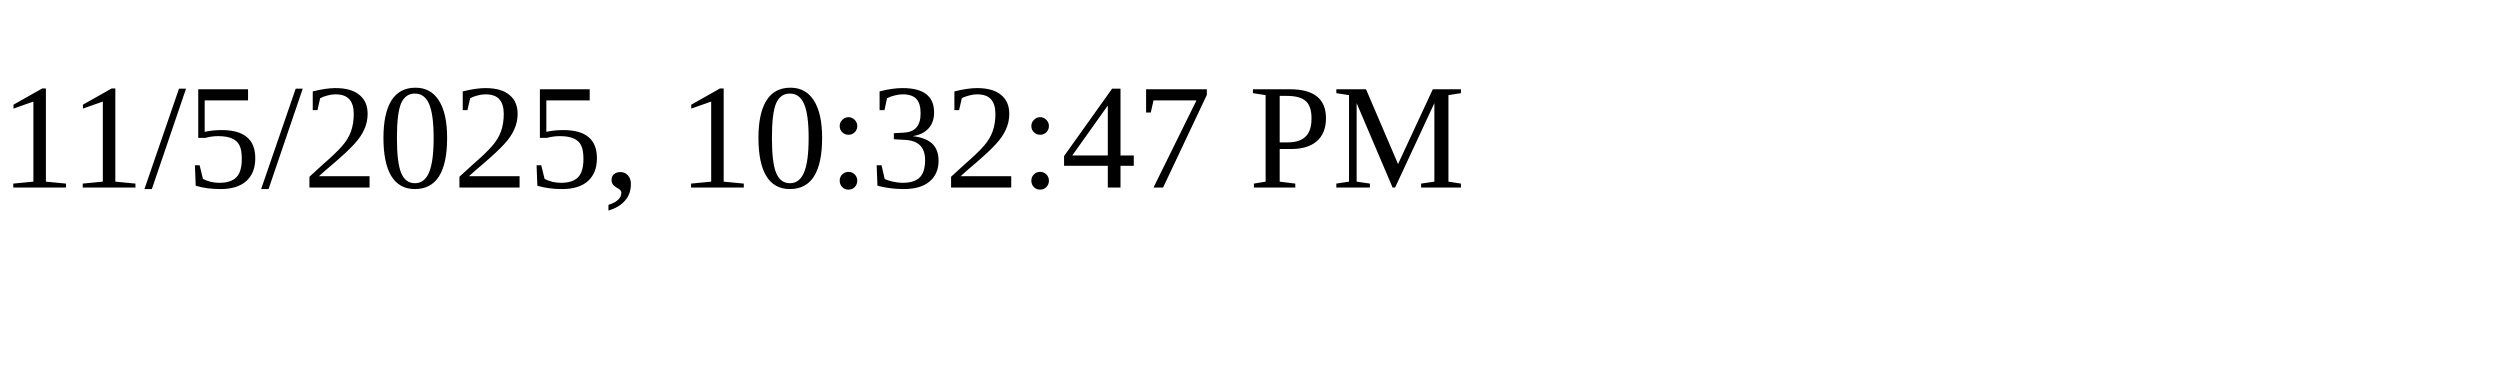
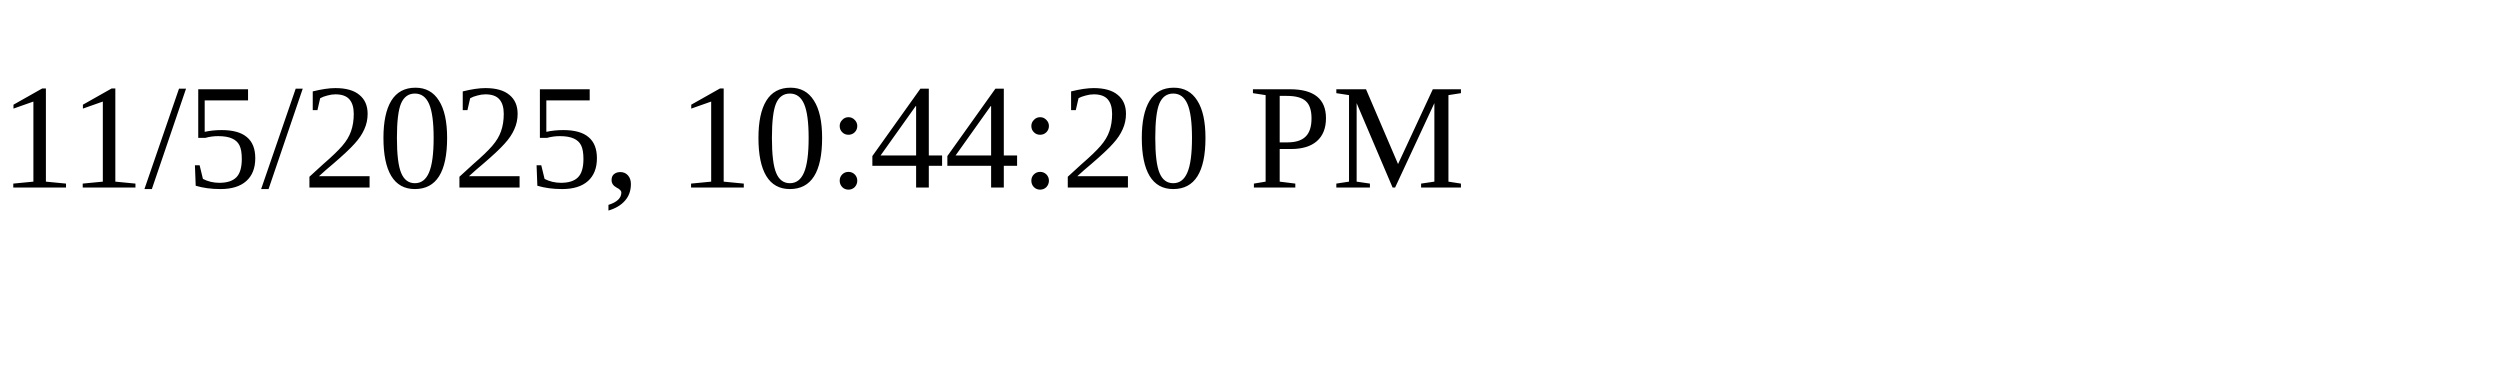
<svg xmlns="http://www.w3.org/2000/svg" height="30" width="200">
-   <text x="0" y="15">11/5/2025, 10:32:47 PM</text>
+   <text x="0" y="15">11/5/2025, 10:44:20 PM</text>
</svg>
